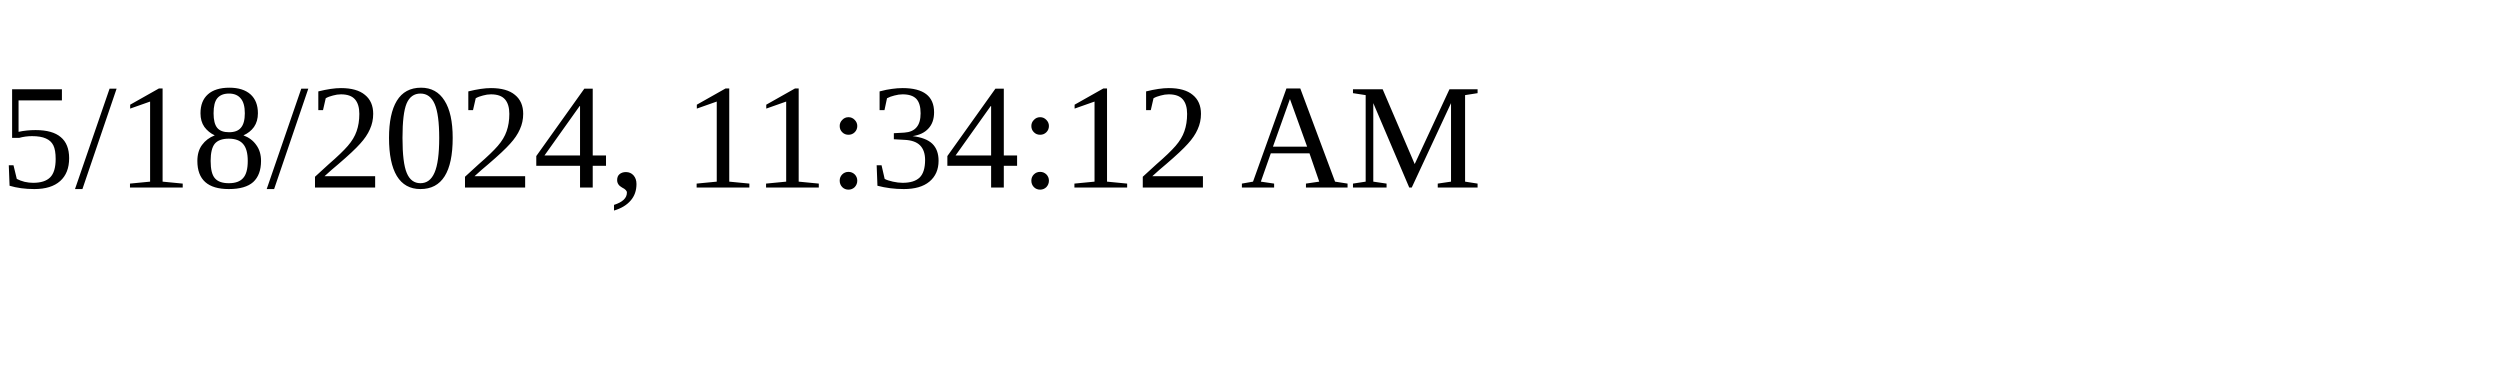
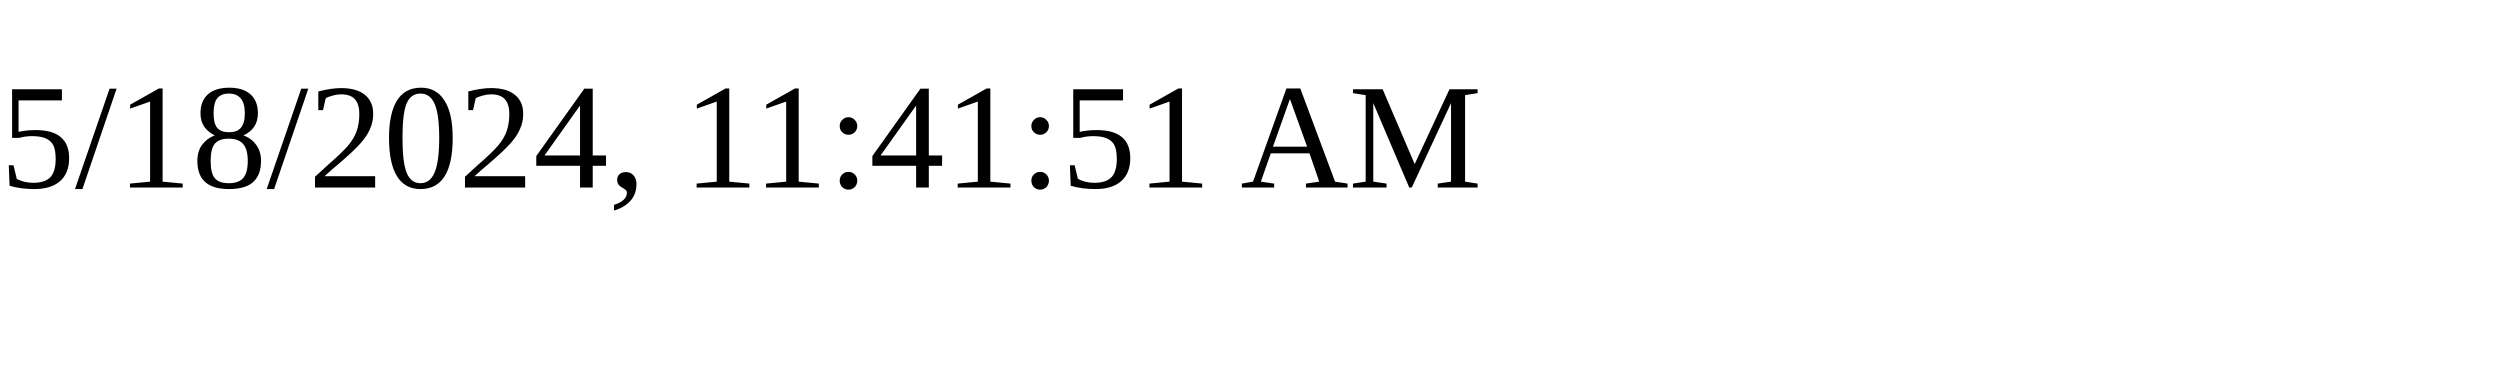
<svg xmlns="http://www.w3.org/2000/svg" height="30" width="200">
-   <text x="0" y="15">5/18/2024, 11:34:12 AM</text>
+   <text x="0" y="15">5/18/2024, 11:41:51 AM</text>
</svg>
